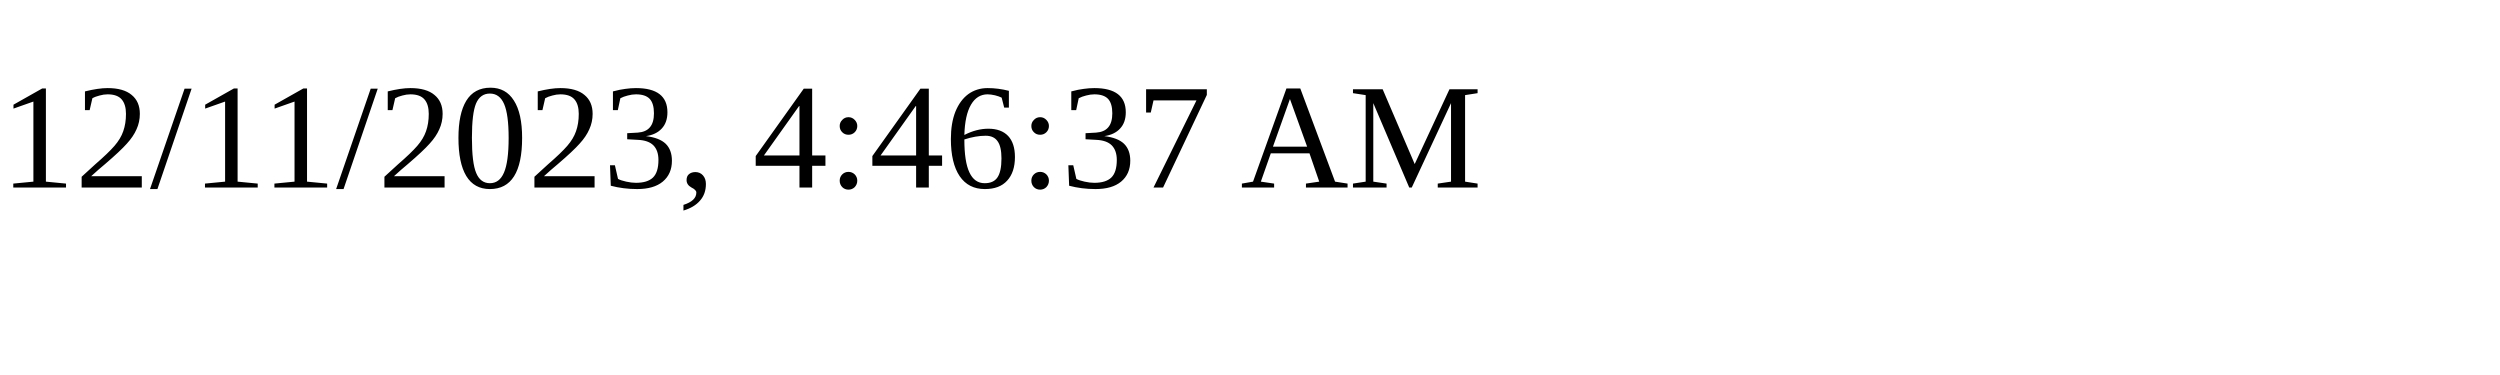
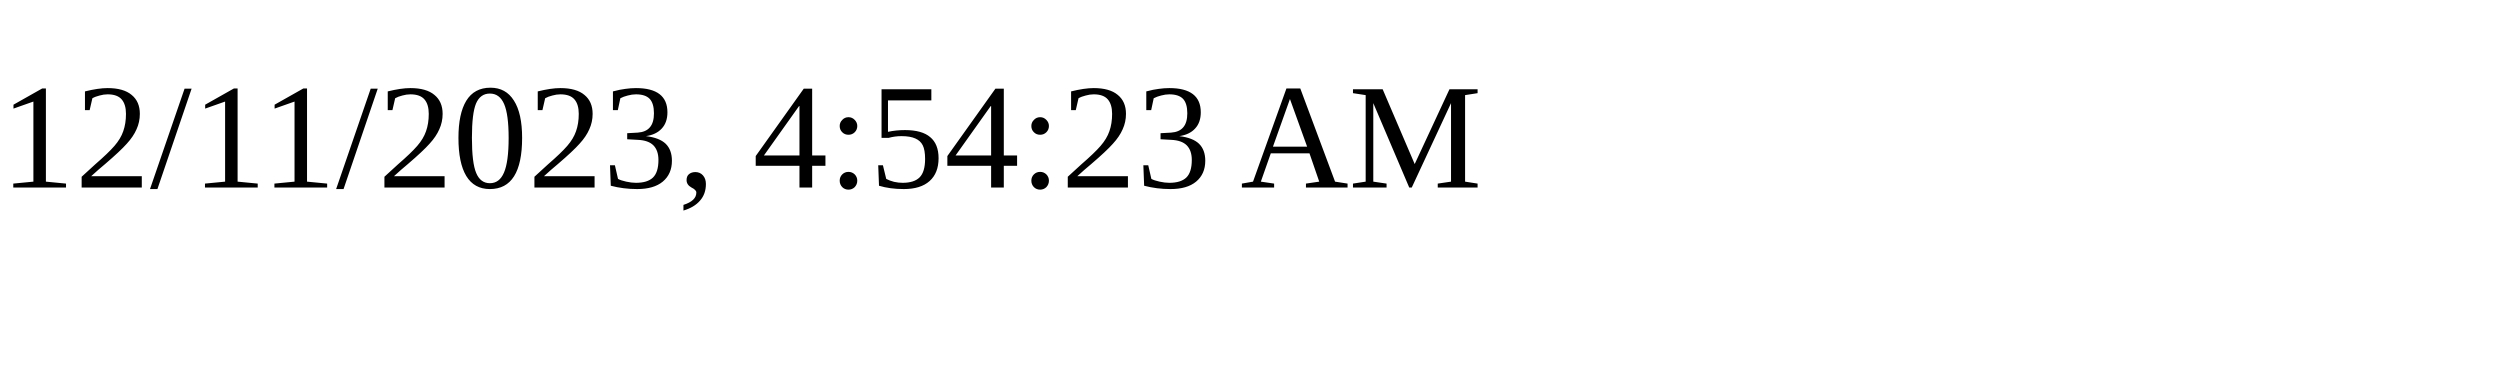
<svg xmlns="http://www.w3.org/2000/svg" height="30" width="200">
-   <text x="0" y="15">12/11/2023, 4:46:37 AM</text>
+   <text x="0" y="15">12/11/2023, 4:54:23 AM</text>
</svg>
